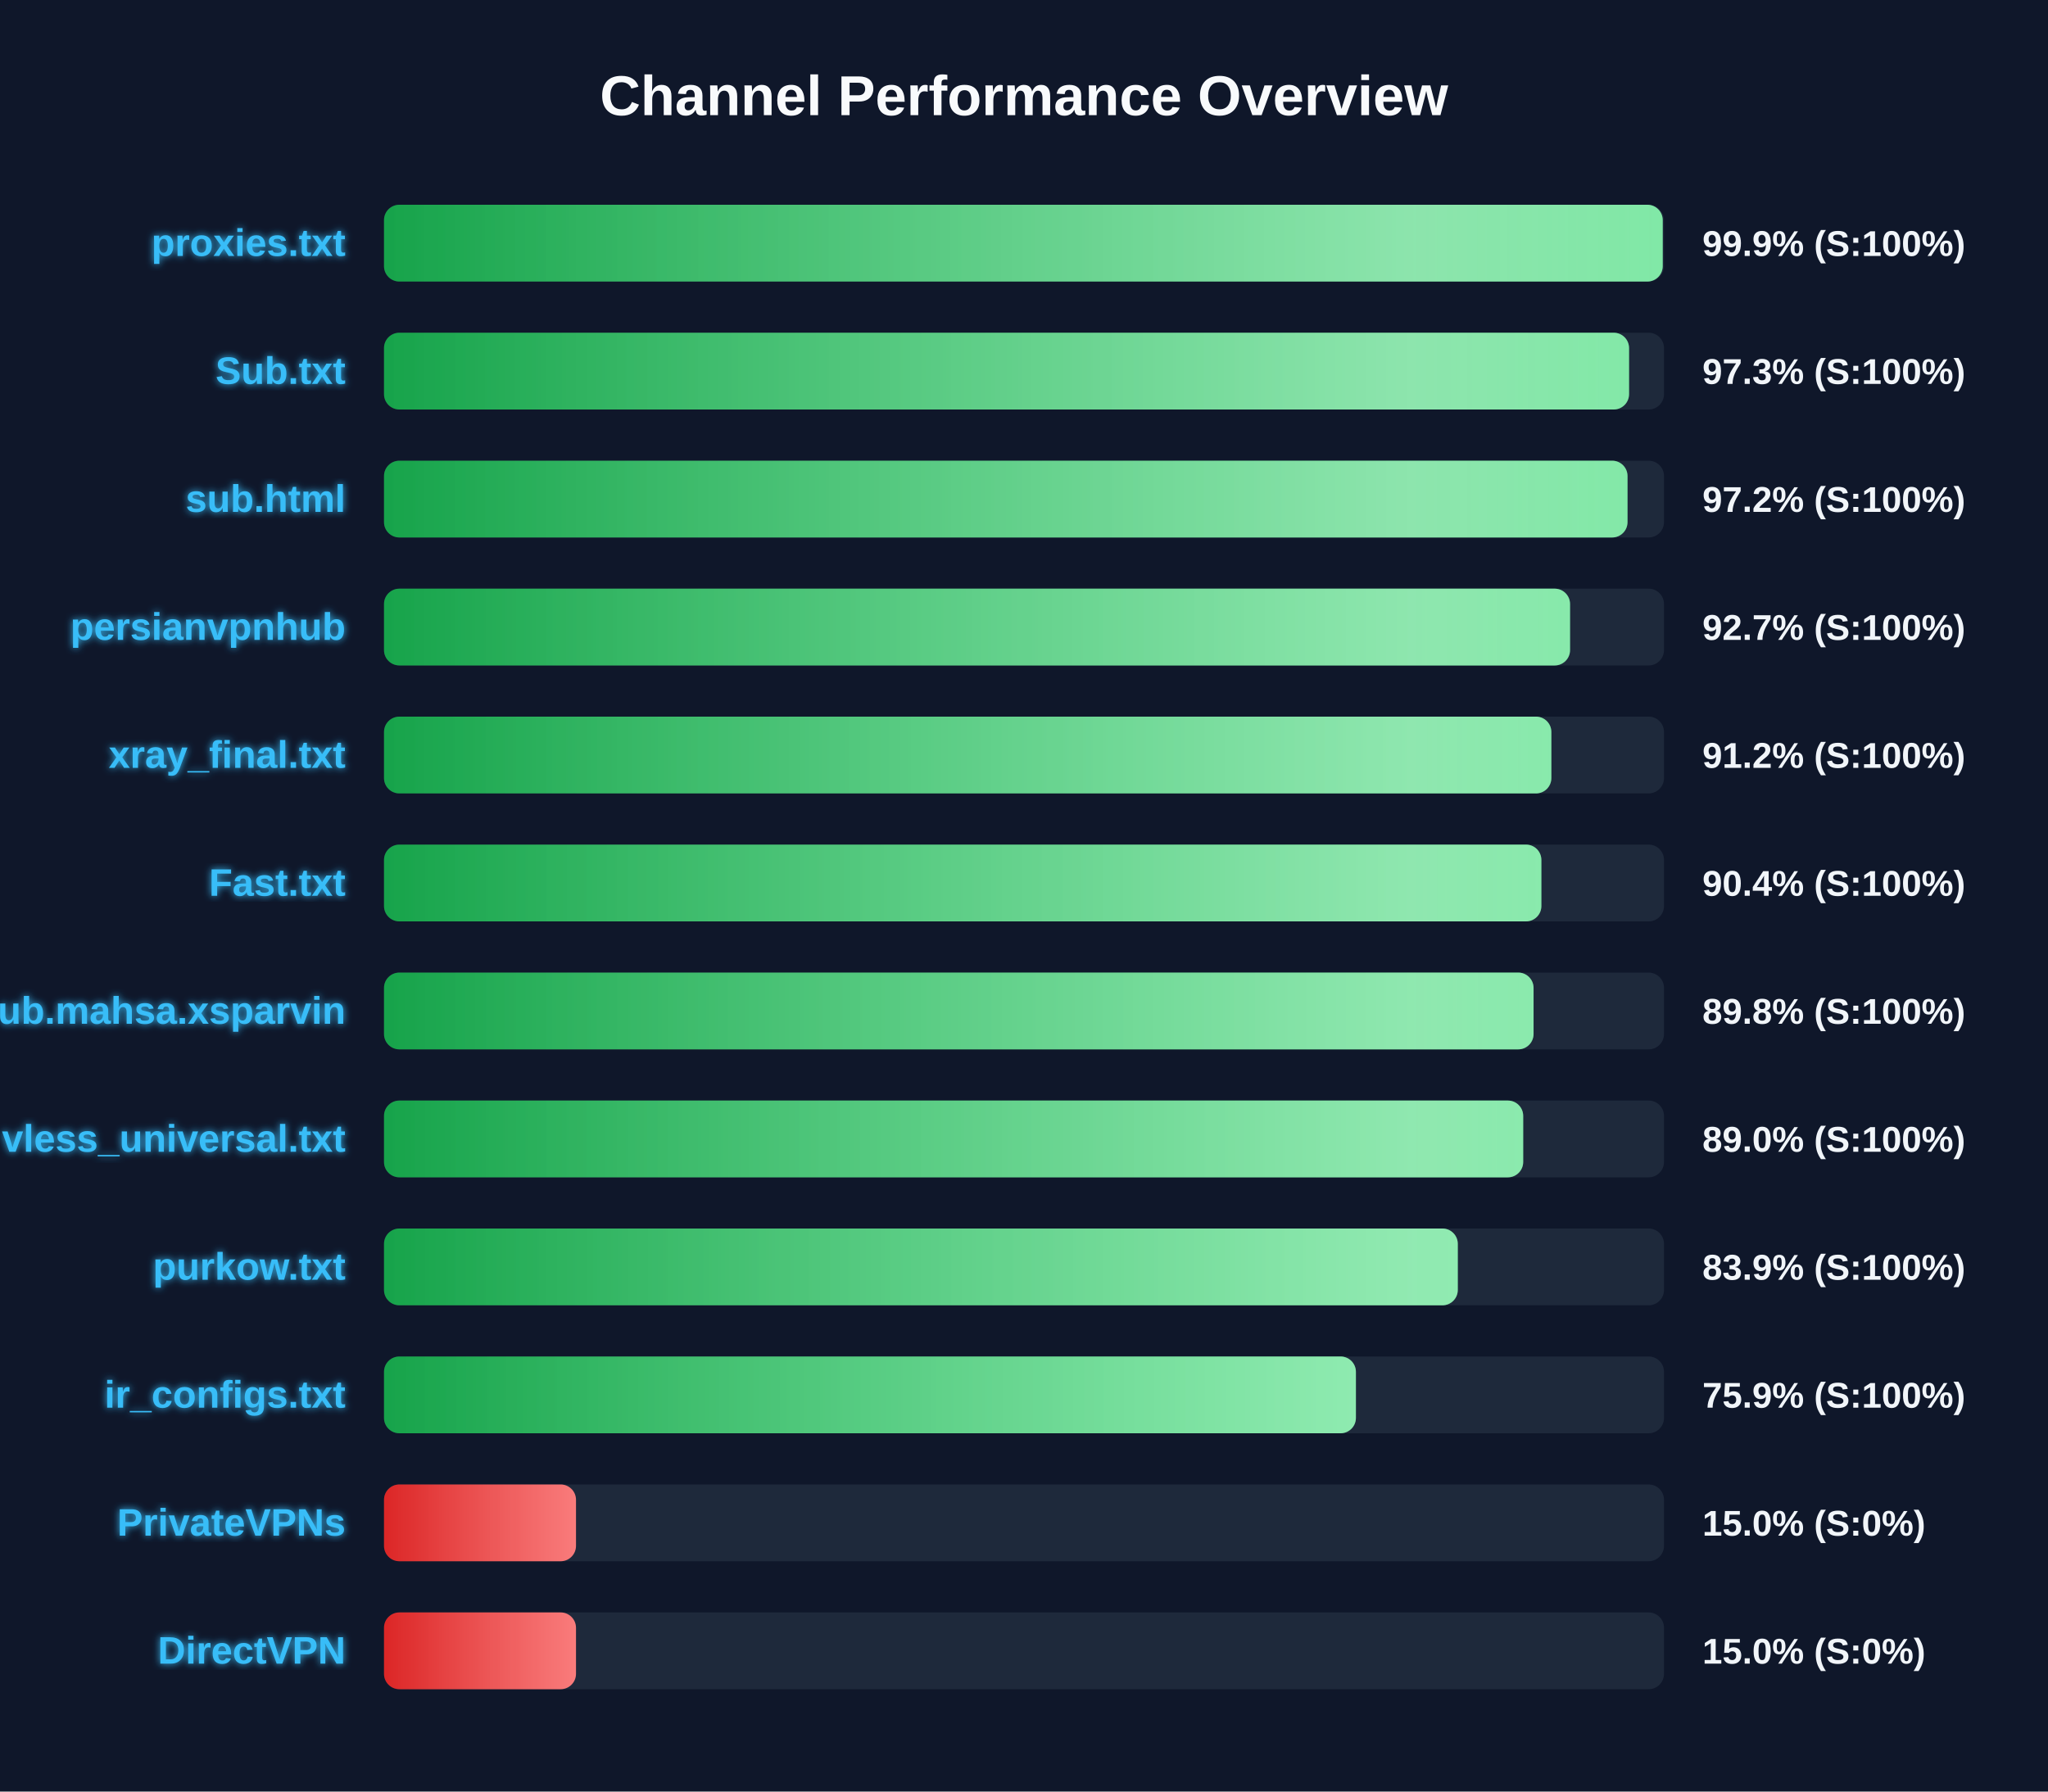
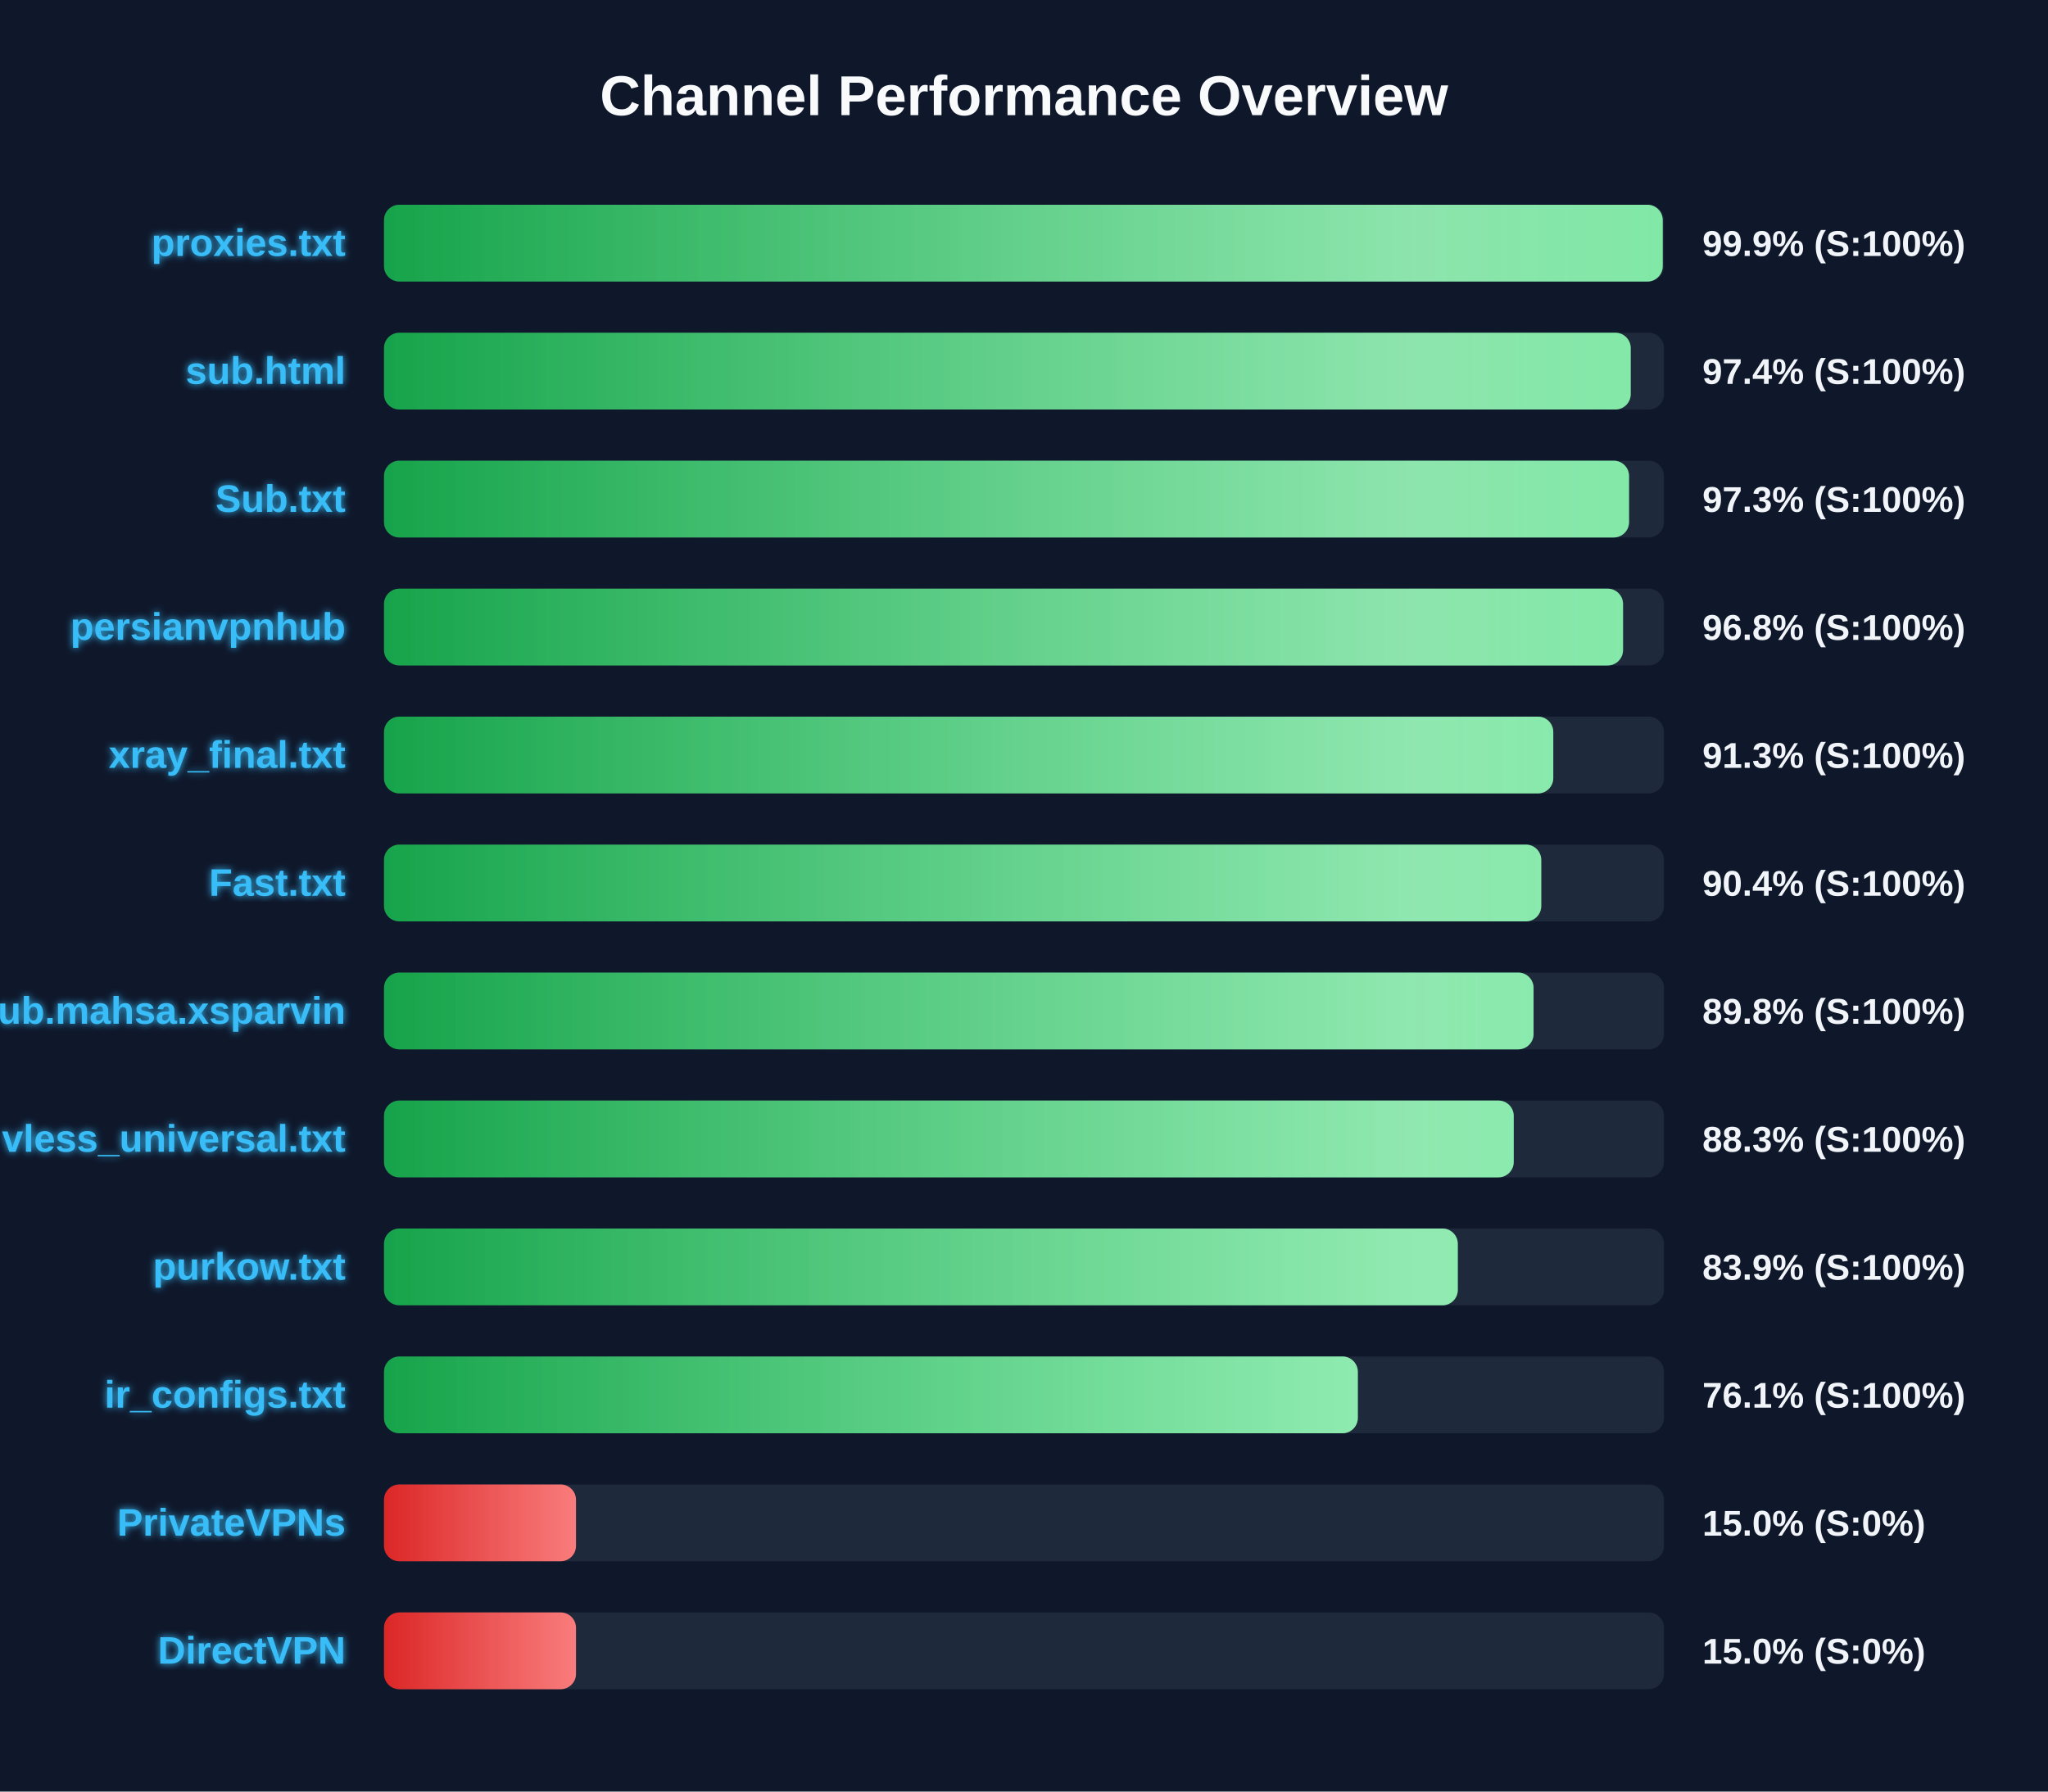
<svg xmlns="http://www.w3.org/2000/svg" width="800" height="700" version="1.1">
  <defs>
    <linearGradient id="grad-green" x1="0%" y1="0%" x2="100%" y2="0%">
      <stop offset="0%" stop-color="#16a34a" />
      <stop offset="100%" stop-color="#4ade80" />
    </linearGradient>
    <linearGradient id="grad-yellow" x1="0%" y1="0%" x2="100%" y2="0%">
      <stop offset="0%" stop-color="#ca8a04" />
      <stop offset="100%" stop-color="#fde047" />
    </linearGradient>
    <linearGradient id="grad-red" x1="0%" y1="0%" x2="100%" y2="0%">
      <stop offset="0%" stop-color="#dc2626" />
      <stop offset="100%" stop-color="#f87171" />
    </linearGradient>
    <linearGradient id="shimmer" x1="0%" y1="0%" x2="100%" y2="0%">
      <stop offset="0%" stop-color="rgba(255,255,255,0)" />
      <stop offset="50%" stop-color="rgba(255,255,255,0.4)" />
      <stop offset="100%" stop-color="rgba(255,255,255,0)" />
    </linearGradient>
    <filter id="glow" x="-20%" y="-20%" width="140%" height="140%">
      <feGaussianBlur stdDeviation="1.5" result="blur" />
      <feComposite in="SourceGraphic" in2="blur" operator="over" />
    </filter>
  </defs>
  <style>
        .bg-rect { fill: #0f172a; }
        .title { font: bold 22px 'Segoe UI', Arial, sans-serif; fill: #f8fafc; }
        .row { font: bold 15px 'Segoe UI', Arial, sans-serif; fill: #38bdf8; filter: url(#glow); }
        .score { font: bold 14px 'Segoe UI', Arial, sans-serif; fill: #f1f5f9; }
        @keyframes shimmer-anim {
            0% { transform: translateX(-100%); }
            100% { transform: translateX(200%); }
        }
        .shimmer-rect {
            animation: shimmer-anim 2.5s infinite linear;
        }
    </style>
  <rect width="100%" height="100%" class="bg-rect" />
  <text x="400" y="45" text-anchor="middle" class="title">Channel Performance Overview</text>
  <rect x="150" y="80" width="500" height="30" fill="#1e293b" rx="6" />
  <clipPath id="clip-0">
    <rect x="150" y="80" width="499.5" height="30" rx="6" />
  </clipPath>
  <rect x="150" y="80" width="499.5" height="30" fill="url(#grad-green)" rx="6" />
  <g clip-path="url(#clip-0)">
    <rect x="150" y="80" width="100%" height="30" fill="url(#shimmer)" class="shimmer-rect" />
  </g>
  <text x="135" y="100" text-anchor="end" class="row">proxies.txt</text>
  <text x="665" y="100" text-anchor="start" class="score">99.9% (S:100%)</text>
  <rect x="150" y="130" width="500" height="30" fill="#1e293b" rx="6" />
  <clipPath id="clip-1">
-     <rect x="150" y="130" width="486.35" height="30" rx="6" />
+     <rect x="150" y="130" width="487.0" height="30" rx="6" />
  </clipPath>
-   <rect x="150" y="130" width="486.35" height="30" fill="url(#grad-green)" rx="6" />
+   <rect x="150" y="130" width="487.0" height="30" fill="url(#grad-green)" rx="6" />
  <g clip-path="url(#clip-1)">
    <rect x="150" y="130" width="100%" height="30" fill="url(#shimmer)" class="shimmer-rect" />
  </g>
-   <text x="135" y="150" text-anchor="end" class="row">Sub.txt</text>
-   <text x="665" y="150" text-anchor="start" class="score">97.3% (S:100%)</text>
+   <text x="135" y="150" text-anchor="end" class="row">sub.html</text>
+   <text x="665" y="150" text-anchor="start" class="score">97.4% (S:100%)</text>
  <rect x="150" y="180" width="500" height="30" fill="#1e293b" rx="6" />
  <clipPath id="clip-2">
-     <rect x="150" y="180" width="485.75" height="30" rx="6" />
+     <rect x="150" y="180" width="486.35" height="30" rx="6" />
  </clipPath>
-   <rect x="150" y="180" width="485.75" height="30" fill="url(#grad-green)" rx="6" />
+   <rect x="150" y="180" width="486.35" height="30" fill="url(#grad-green)" rx="6" />
  <g clip-path="url(#clip-2)">
    <rect x="150" y="180" width="100%" height="30" fill="url(#shimmer)" class="shimmer-rect" />
  </g>
-   <text x="135" y="200" text-anchor="end" class="row">sub.html</text>
-   <text x="665" y="200" text-anchor="start" class="score">97.2% (S:100%)</text>
+   <text x="135" y="200" text-anchor="end" class="row">Sub.txt</text>
+   <text x="665" y="200" text-anchor="start" class="score">97.3% (S:100%)</text>
  <rect x="150" y="230" width="500" height="30" fill="#1e293b" rx="6" />
  <clipPath id="clip-3">
-     <rect x="150" y="230" width="463.3" height="30" rx="6" />
+     <rect x="150" y="230" width="484.0" height="30" rx="6" />
  </clipPath>
-   <rect x="150" y="230" width="463.3" height="30" fill="url(#grad-green)" rx="6" />
+   <rect x="150" y="230" width="484.0" height="30" fill="url(#grad-green)" rx="6" />
  <g clip-path="url(#clip-3)">
    <rect x="150" y="230" width="100%" height="30" fill="url(#shimmer)" class="shimmer-rect" />
  </g>
  <text x="135" y="250" text-anchor="end" class="row">persianvpnhub</text>
-   <text x="665" y="250" text-anchor="start" class="score">92.7% (S:100%)</text>
+   <text x="665" y="250" text-anchor="start" class="score">96.8% (S:100%)</text>
  <rect x="150" y="280" width="500" height="30" fill="#1e293b" rx="6" />
  <clipPath id="clip-4">
-     <rect x="150" y="280" width="456.0" height="30" rx="6" />
+     <rect x="150" y="280" width="456.75" height="30" rx="6" />
  </clipPath>
-   <rect x="150" y="280" width="456.0" height="30" fill="url(#grad-green)" rx="6" />
+   <rect x="150" y="280" width="456.75" height="30" fill="url(#grad-green)" rx="6" />
  <g clip-path="url(#clip-4)">
    <rect x="150" y="280" width="100%" height="30" fill="url(#shimmer)" class="shimmer-rect" />
  </g>
  <text x="135" y="300" text-anchor="end" class="row">xray_final.txt</text>
-   <text x="665" y="300" text-anchor="start" class="score">91.2% (S:100%)</text>
+   <text x="665" y="300" text-anchor="start" class="score">91.3% (S:100%)</text>
  <rect x="150" y="330" width="500" height="30" fill="#1e293b" rx="6" />
  <clipPath id="clip-5">
-     <rect x="150" y="330" width="452.1" height="30" rx="6" />
+     <rect x="150" y="330" width="452.05" height="30" rx="6" />
  </clipPath>
-   <rect x="150" y="330" width="452.1" height="30" fill="url(#grad-green)" rx="6" />
+   <rect x="150" y="330" width="452.05" height="30" fill="url(#grad-green)" rx="6" />
  <g clip-path="url(#clip-5)">
    <rect x="150" y="330" width="100%" height="30" fill="url(#shimmer)" class="shimmer-rect" />
  </g>
  <text x="135" y="350" text-anchor="end" class="row">Fast.txt</text>
  <text x="665" y="350" text-anchor="start" class="score">90.4% (S:100%)</text>
  <rect x="150" y="380" width="500" height="30" fill="#1e293b" rx="6" />
  <clipPath id="clip-6">
    <rect x="150" y="380" width="449.05" height="30" rx="6" />
  </clipPath>
  <rect x="150" y="380" width="449.05" height="30" fill="url(#grad-green)" rx="6" />
  <g clip-path="url(#clip-6)">
    <rect x="150" y="380" width="100%" height="30" fill="url(#shimmer)" class="shimmer-rect" />
  </g>
  <text x="135" y="400" text-anchor="end" class="row">Sub.mahsa.xsparvin</text>
  <text x="665" y="400" text-anchor="start" class="score">89.8% (S:100%)</text>
  <rect x="150" y="430" width="500" height="30" fill="#1e293b" rx="6" />
  <clipPath id="clip-7">
-     <rect x="150" y="430" width="445.0" height="30" rx="6" />
+     <rect x="150" y="430" width="441.3" height="30" rx="6" />
  </clipPath>
-   <rect x="150" y="430" width="445.0" height="30" fill="url(#grad-green)" rx="6" />
+   <rect x="150" y="430" width="441.3" height="30" fill="url(#grad-green)" rx="6" />
  <g clip-path="url(#clip-7)">
    <rect x="150" y="430" width="100%" height="30" fill="url(#shimmer)" class="shimmer-rect" />
  </g>
  <text x="135" y="450" text-anchor="end" class="row">vless_universal.txt</text>
-   <text x="665" y="450" text-anchor="start" class="score">89.0% (S:100%)</text>
+   <text x="665" y="450" text-anchor="start" class="score">88.3% (S:100%)</text>
  <rect x="150" y="480" width="500" height="30" fill="#1e293b" rx="6" />
  <clipPath id="clip-8">
    <rect x="150" y="480" width="419.45" height="30" rx="6" />
  </clipPath>
  <rect x="150" y="480" width="419.45" height="30" fill="url(#grad-green)" rx="6" />
  <g clip-path="url(#clip-8)">
    <rect x="150" y="480" width="100%" height="30" fill="url(#shimmer)" class="shimmer-rect" />
  </g>
  <text x="135" y="500" text-anchor="end" class="row">purkow.txt</text>
  <text x="665" y="500" text-anchor="start" class="score">83.9% (S:100%)</text>
  <rect x="150" y="530" width="500" height="30" fill="#1e293b" rx="6" />
  <clipPath id="clip-9">
-     <rect x="150" y="530" width="379.65" height="30" rx="6" />
+     <rect x="150" y="530" width="380.4" height="30" rx="6" />
  </clipPath>
-   <rect x="150" y="530" width="379.65" height="30" fill="url(#grad-green)" rx="6" />
+   <rect x="150" y="530" width="380.4" height="30" fill="url(#grad-green)" rx="6" />
  <g clip-path="url(#clip-9)">
    <rect x="150" y="530" width="100%" height="30" fill="url(#shimmer)" class="shimmer-rect" />
  </g>
  <text x="135" y="550" text-anchor="end" class="row">ir_configs.txt</text>
-   <text x="665" y="550" text-anchor="start" class="score">75.9% (S:100%)</text>
+   <text x="665" y="550" text-anchor="start" class="score">76.1% (S:100%)</text>
  <rect x="150" y="580" width="500" height="30" fill="#1e293b" rx="6" />
  <clipPath id="clip-10">
    <rect x="150" y="580" width="75.0" height="30" rx="6" />
  </clipPath>
  <rect x="150" y="580" width="75.0" height="30" fill="url(#grad-red)" rx="6" />
  <g clip-path="url(#clip-10)">
    <rect x="150" y="580" width="100%" height="30" fill="url(#shimmer)" class="shimmer-rect" />
  </g>
  <text x="135" y="600" text-anchor="end" class="row">PrivateVPNs</text>
  <text x="665" y="600" text-anchor="start" class="score">15.0% (S:0%)</text>
  <rect x="150" y="630" width="500" height="30" fill="#1e293b" rx="6" />
  <clipPath id="clip-11">
    <rect x="150" y="630" width="75.0" height="30" rx="6" />
  </clipPath>
  <rect x="150" y="630" width="75.0" height="30" fill="url(#grad-red)" rx="6" />
  <g clip-path="url(#clip-11)">
    <rect x="150" y="630" width="100%" height="30" fill="url(#shimmer)" class="shimmer-rect" />
  </g>
  <text x="135" y="650" text-anchor="end" class="row">DirectVPN</text>
  <text x="665" y="650" text-anchor="start" class="score">15.0% (S:0%)</text>
</svg>
